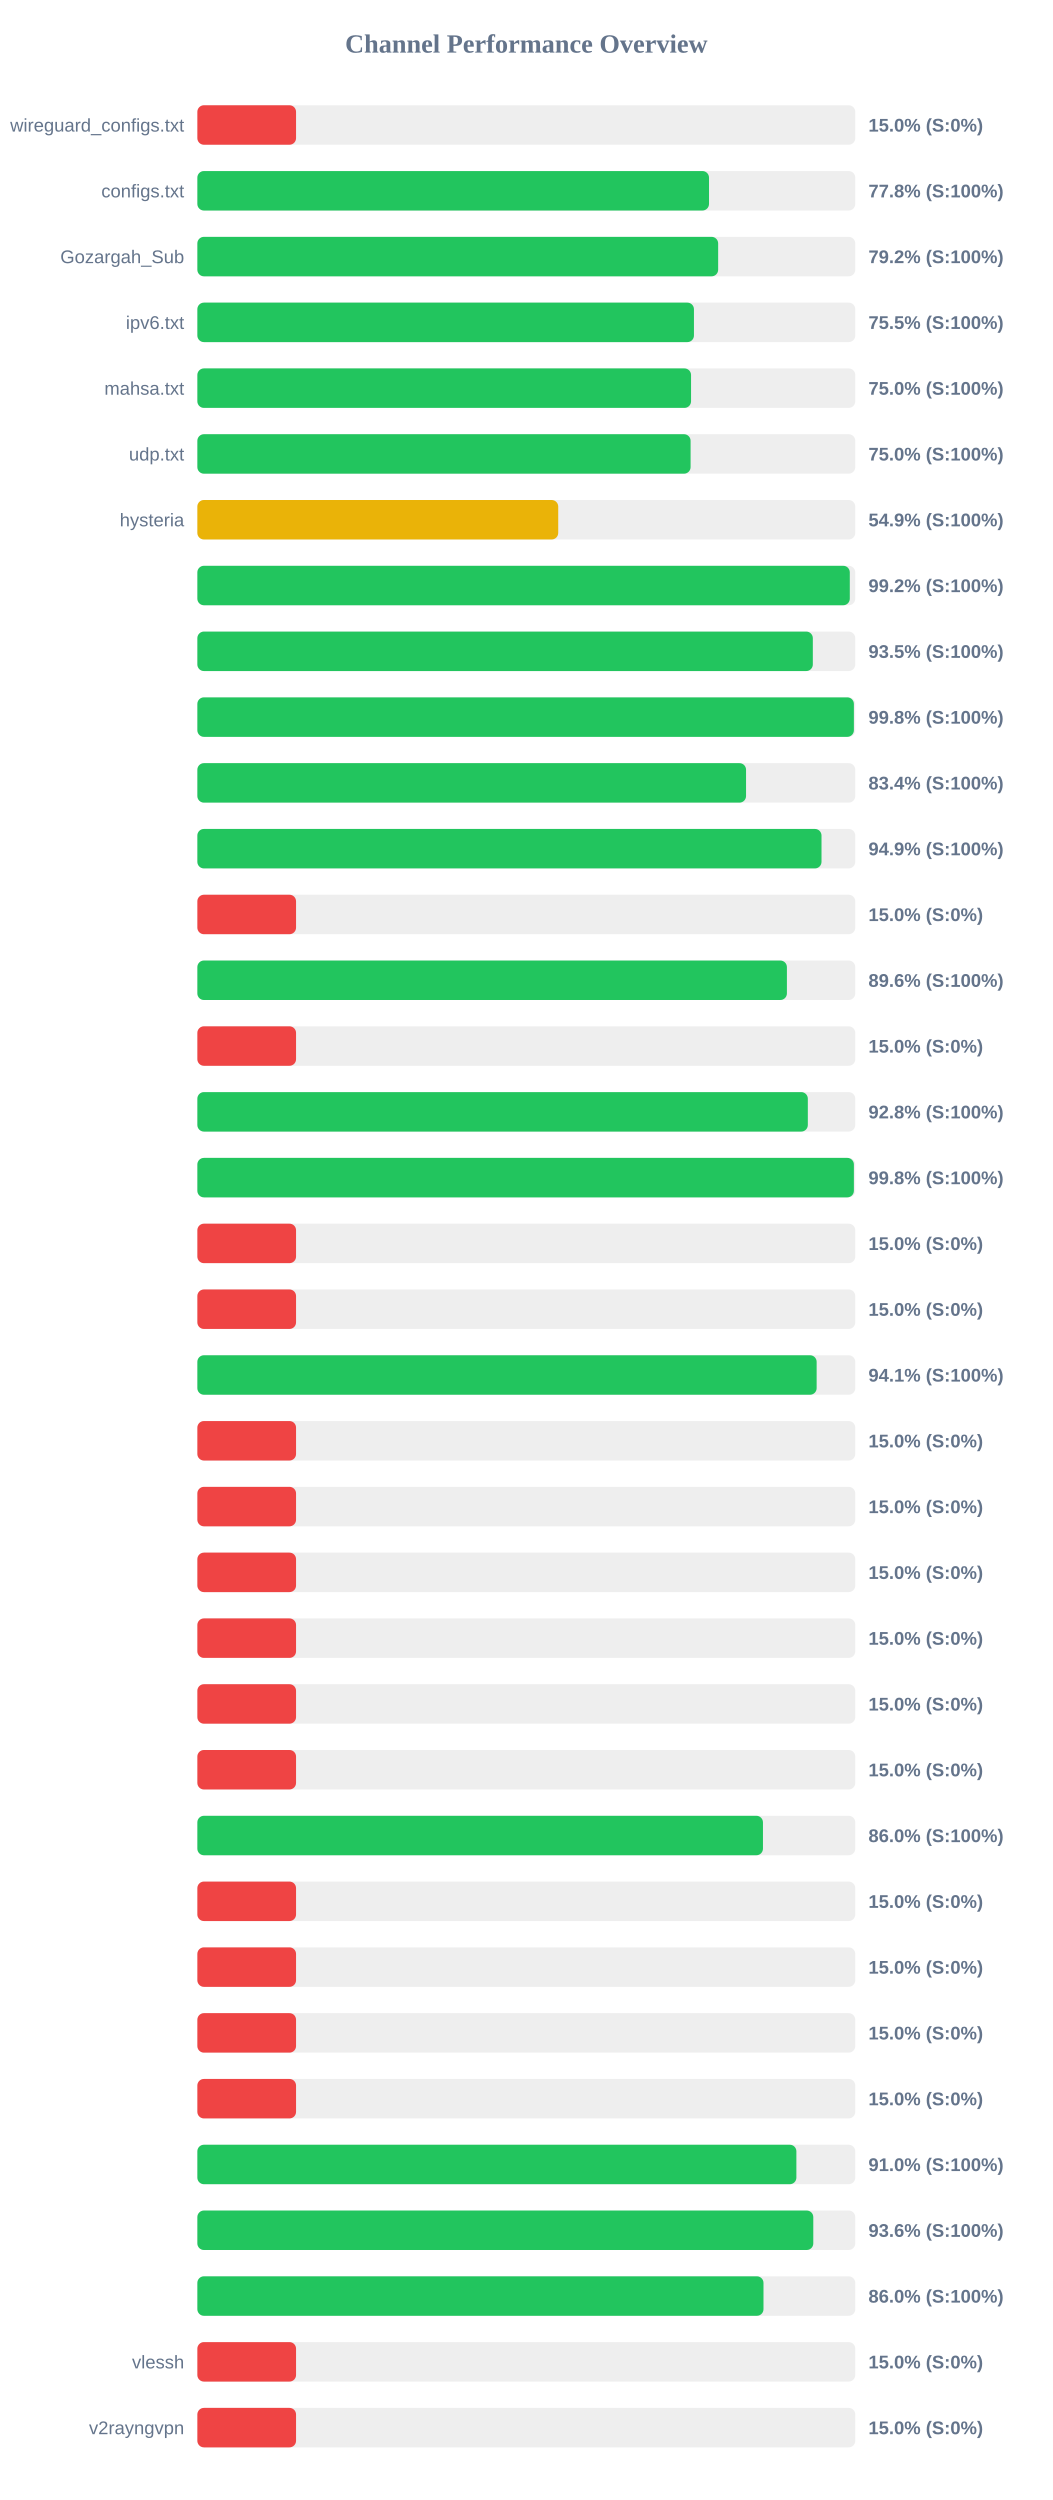
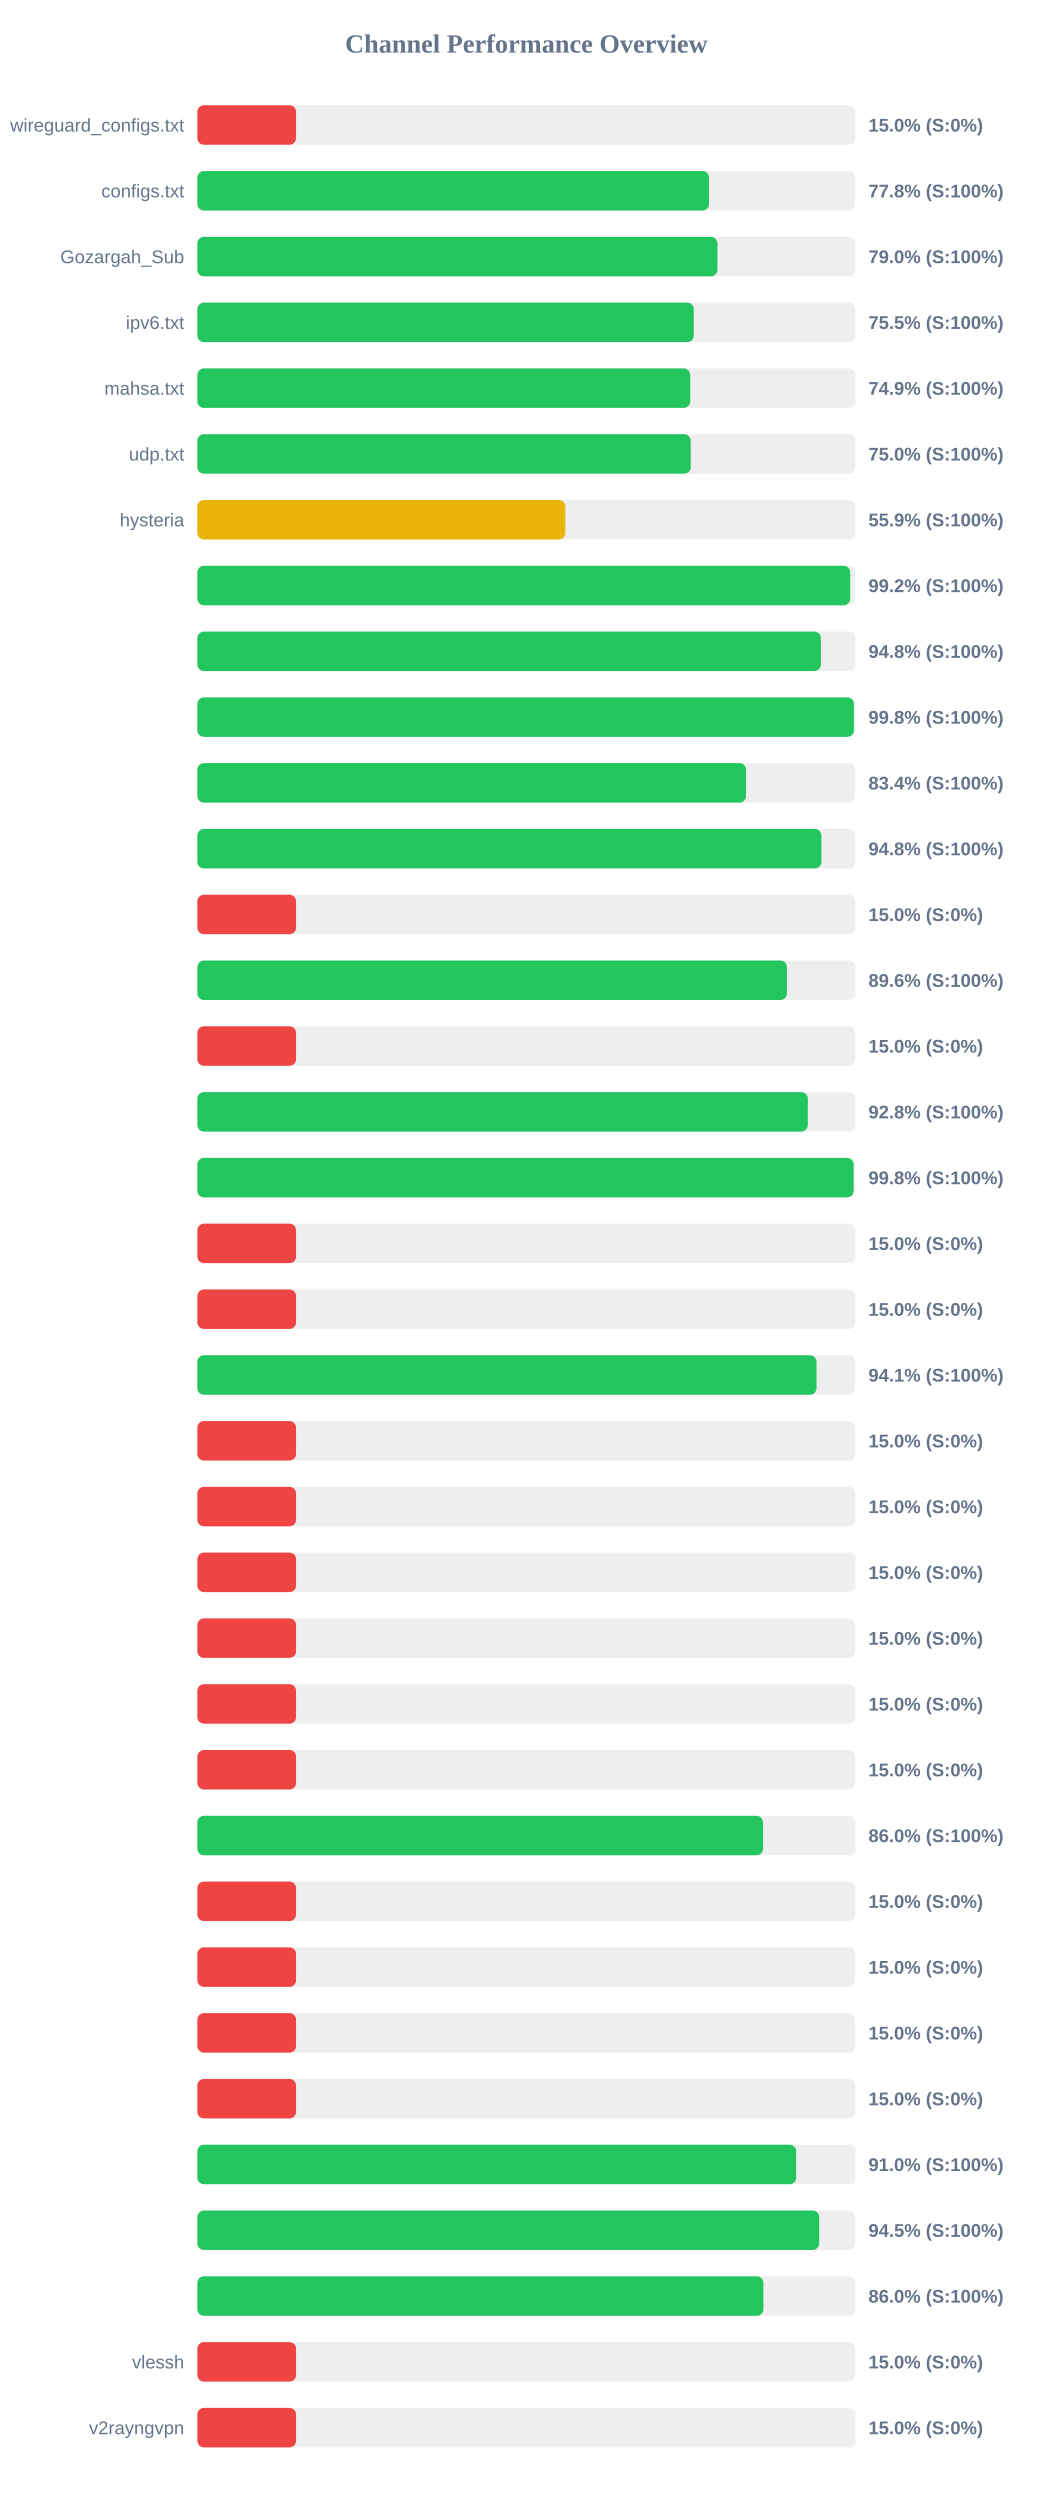
<svg xmlns="http://www.w3.org/2000/svg" width="800" height="1900" version="1.1">
  <style>
        .row { font: 14px Arial; fill: #64748b; }
        .score { font: bold 14px Arial; fill: #64748b; }
    </style>
  <text x="400" y="40" text-anchor="middle" font-size="20px" font-weight="bold" fill="#64748b">Channel Performance Overview</text>
  <rect x="150" y="80" width="500" height="30" fill="#eee" rx="5" />
  <rect x="150" y="80" width="75.0" height="30" fill="#ef4444" rx="5" />
  <text x="140" y="100" text-anchor="end" class="row">wireguard_configs.txt</text>
  <text x="660" y="100" text-anchor="start" class="score">15.0% (S:0%)</text>
  <rect x="150" y="130" width="500" height="30" fill="#eee" rx="5" />
  <rect x="150" y="130" width="388.85" height="30" fill="#22c55e" rx="5" />
  <text x="140" y="150" text-anchor="end" class="row">configs.txt</text>
  <text x="660" y="150" text-anchor="start" class="score">77.8% (S:100%)</text>
  <rect x="150" y="180" width="500" height="30" fill="#eee" rx="5" />
-   <rect x="150" y="180" width="395.8" height="30" fill="#22c55e" rx="5" />
+   <rect x="150" y="180" width="395.25" height="30" fill="#22c55e" rx="5" />
  <text x="140" y="200" text-anchor="end" class="row">Gozargah_Sub</text>
-   <text x="660" y="200" text-anchor="start" class="score">79.2% (S:100%)</text>
+   <text x="660" y="200" text-anchor="start" class="score">79.0% (S:100%)</text>
  <rect x="150" y="230" width="500" height="30" fill="#eee" rx="5" />
-   <rect x="150" y="230" width="377.4" height="30" fill="#22c55e" rx="5" />
+   <rect x="150" y="230" width="377.3" height="30" fill="#22c55e" rx="5" />
  <text x="140" y="250" text-anchor="end" class="row">ipv6.txt</text>
  <text x="660" y="250" text-anchor="start" class="score">75.5% (S:100%)</text>
  <rect x="150" y="280" width="500" height="30" fill="#eee" rx="5" />
-   <rect x="150" y="280" width="375.2" height="30" fill="#22c55e" rx="5" />
+   <rect x="150" y="280" width="374.6" height="30" fill="#22c55e" rx="5" />
  <text x="140" y="300" text-anchor="end" class="row">mahsa.txt</text>
-   <text x="660" y="300" text-anchor="start" class="score">75.0% (S:100%)</text>
+   <text x="660" y="300" text-anchor="start" class="score">74.9% (S:100%)</text>
  <rect x="150" y="330" width="500" height="30" fill="#eee" rx="5" />
-   <rect x="150" y="330" width="374.85" height="30" fill="#22c55e" rx="5" />
+   <rect x="150" y="330" width="374.95" height="30" fill="#22c55e" rx="5" />
  <text x="140" y="350" text-anchor="end" class="row">udp.txt</text>
  <text x="660" y="350" text-anchor="start" class="score">75.0% (S:100%)</text>
  <rect x="150" y="380" width="500" height="30" fill="#eee" rx="5" />
-   <rect x="150" y="380" width="274.25" height="30" fill="#eab308" rx="5" />
+   <rect x="150" y="380" width="279.65" height="30" fill="#eab308" rx="5" />
  <text x="140" y="400" text-anchor="end" class="row">hysteria</text>
-   <text x="660" y="400" text-anchor="start" class="score">54.9% (S:100%)</text>
+   <text x="660" y="400" text-anchor="start" class="score">55.9% (S:100%)</text>
  <rect x="150" y="430" width="500" height="30" fill="#eee" rx="5" />
-   <rect x="150" y="430" width="495.85" height="30" fill="#22c55e" rx="5" />
+   <rect x="150" y="430" width="496.15" height="30" fill="#22c55e" rx="5" />
  <text x="140" y="450" text-anchor="end" class="row" />
  <text x="660" y="450" text-anchor="start" class="score">99.2% (S:100%)</text>
  <rect x="150" y="480" width="500" height="30" fill="#eee" rx="5" />
-   <rect x="150" y="480" width="467.75" height="30" fill="#22c55e" rx="5" />
+   <rect x="150" y="480" width="473.85" height="30" fill="#22c55e" rx="5" />
  <text x="140" y="500" text-anchor="end" class="row" />
-   <text x="660" y="500" text-anchor="start" class="score">93.5% (S:100%)</text>
+   <text x="660" y="500" text-anchor="start" class="score">94.8% (S:100%)</text>
  <rect x="150" y="530" width="500" height="30" fill="#eee" rx="5" />
  <rect x="150" y="530" width="498.95" height="30" fill="#22c55e" rx="5" />
  <text x="140" y="550" text-anchor="end" class="row" />
  <text x="660" y="550" text-anchor="start" class="score">99.8% (S:100%)</text>
  <rect x="150" y="580" width="500" height="30" fill="#eee" rx="5" />
  <rect x="150" y="580" width="417.0" height="30" fill="#22c55e" rx="5" />
  <text x="140" y="600" text-anchor="end" class="row" />
  <text x="660" y="600" text-anchor="start" class="score">83.4% (S:100%)</text>
  <rect x="150" y="630" width="500" height="30" fill="#eee" rx="5" />
-   <rect x="150" y="630" width="474.35" height="30" fill="#22c55e" rx="5" />
+   <rect x="150" y="630" width="474.25" height="30" fill="#22c55e" rx="5" />
  <text x="140" y="650" text-anchor="end" class="row" />
-   <text x="660" y="650" text-anchor="start" class="score">94.9% (S:100%)</text>
+   <text x="660" y="650" text-anchor="start" class="score">94.8% (S:100%)</text>
  <rect x="150" y="680" width="500" height="30" fill="#eee" rx="5" />
  <rect x="150" y="680" width="75.0" height="30" fill="#ef4444" rx="5" />
  <text x="140" y="700" text-anchor="end" class="row" />
  <text x="660" y="700" text-anchor="start" class="score">15.0% (S:0%)</text>
  <rect x="150" y="730" width="500" height="30" fill="#eee" rx="5" />
  <rect x="150" y="730" width="448.05" height="30" fill="#22c55e" rx="5" />
  <text x="140" y="750" text-anchor="end" class="row" />
  <text x="660" y="750" text-anchor="start" class="score">89.6% (S:100%)</text>
  <rect x="150" y="780" width="500" height="30" fill="#eee" rx="5" />
  <rect x="150" y="780" width="75.0" height="30" fill="#ef4444" rx="5" />
  <text x="140" y="800" text-anchor="end" class="row" />
  <text x="660" y="800" text-anchor="start" class="score">15.0% (S:0%)</text>
  <rect x="150" y="830" width="500" height="30" fill="#eee" rx="5" />
  <rect x="150" y="830" width="463.95" height="30" fill="#22c55e" rx="5" />
  <text x="140" y="850" text-anchor="end" class="row" />
  <text x="660" y="850" text-anchor="start" class="score">92.8% (S:100%)</text>
  <rect x="150" y="880" width="500" height="30" fill="#eee" rx="5" />
-   <rect x="150" y="880" width="498.95" height="30" fill="#22c55e" rx="5" />
+   <rect x="150" y="880" width="498.75" height="30" fill="#22c55e" rx="5" />
  <text x="140" y="900" text-anchor="end" class="row" />
  <text x="660" y="900" text-anchor="start" class="score">99.8% (S:100%)</text>
  <rect x="150" y="930" width="500" height="30" fill="#eee" rx="5" />
  <rect x="150" y="930" width="75.0" height="30" fill="#ef4444" rx="5" />
  <text x="140" y="950" text-anchor="end" class="row" />
  <text x="660" y="950" text-anchor="start" class="score">15.0% (S:0%)</text>
  <rect x="150" y="980" width="500" height="30" fill="#eee" rx="5" />
  <rect x="150" y="980" width="75.0" height="30" fill="#ef4444" rx="5" />
  <text x="140" y="1000" text-anchor="end" class="row" />
  <text x="660" y="1000" text-anchor="start" class="score">15.0% (S:0%)</text>
  <rect x="150" y="1030" width="500" height="30" fill="#eee" rx="5" />
-   <rect x="150" y="1030" width="470.65" height="30" fill="#22c55e" rx="5" />
+   <rect x="150" y="1030" width="470.55" height="30" fill="#22c55e" rx="5" />
  <text x="140" y="1050" text-anchor="end" class="row" />
  <text x="660" y="1050" text-anchor="start" class="score">94.1% (S:100%)</text>
  <rect x="150" y="1080" width="500" height="30" fill="#eee" rx="5" />
  <rect x="150" y="1080" width="75.0" height="30" fill="#ef4444" rx="5" />
  <text x="140" y="1100" text-anchor="end" class="row" />
  <text x="660" y="1100" text-anchor="start" class="score">15.0% (S:0%)</text>
  <rect x="150" y="1130" width="500" height="30" fill="#eee" rx="5" />
  <rect x="150" y="1130" width="75.0" height="30" fill="#ef4444" rx="5" />
  <text x="140" y="1150" text-anchor="end" class="row" />
  <text x="660" y="1150" text-anchor="start" class="score">15.0% (S:0%)</text>
  <rect x="150" y="1180" width="500" height="30" fill="#eee" rx="5" />
  <rect x="150" y="1180" width="75.0" height="30" fill="#ef4444" rx="5" />
  <text x="140" y="1200" text-anchor="end" class="row" />
  <text x="660" y="1200" text-anchor="start" class="score">15.0% (S:0%)</text>
  <rect x="150" y="1230" width="500" height="30" fill="#eee" rx="5" />
  <rect x="150" y="1230" width="75.0" height="30" fill="#ef4444" rx="5" />
  <text x="140" y="1250" text-anchor="end" class="row" />
  <text x="660" y="1250" text-anchor="start" class="score">15.0% (S:0%)</text>
  <rect x="150" y="1280" width="500" height="30" fill="#eee" rx="5" />
  <rect x="150" y="1280" width="75.0" height="30" fill="#ef4444" rx="5" />
  <text x="140" y="1300" text-anchor="end" class="row" />
  <text x="660" y="1300" text-anchor="start" class="score">15.0% (S:0%)</text>
  <rect x="150" y="1330" width="500" height="30" fill="#eee" rx="5" />
  <rect x="150" y="1330" width="75.0" height="30" fill="#ef4444" rx="5" />
  <text x="140" y="1350" text-anchor="end" class="row" />
  <text x="660" y="1350" text-anchor="start" class="score">15.0% (S:0%)</text>
  <rect x="150" y="1380" width="500" height="30" fill="#eee" rx="5" />
-   <rect x="150" y="1380" width="429.85" height="30" fill="#22c55e" rx="5" />
+   <rect x="150" y="1380" width="429.9" height="30" fill="#22c55e" rx="5" />
  <text x="140" y="1400" text-anchor="end" class="row" />
  <text x="660" y="1400" text-anchor="start" class="score">86.0% (S:100%)</text>
  <rect x="150" y="1430" width="500" height="30" fill="#eee" rx="5" />
  <rect x="150" y="1430" width="75.0" height="30" fill="#ef4444" rx="5" />
  <text x="140" y="1450" text-anchor="end" class="row" />
  <text x="660" y="1450" text-anchor="start" class="score">15.0% (S:0%)</text>
  <rect x="150" y="1480" width="500" height="30" fill="#eee" rx="5" />
  <rect x="150" y="1480" width="75.0" height="30" fill="#ef4444" rx="5" />
  <text x="140" y="1500" text-anchor="end" class="row" />
  <text x="660" y="1500" text-anchor="start" class="score">15.0% (S:0%)</text>
  <rect x="150" y="1530" width="500" height="30" fill="#eee" rx="5" />
  <rect x="150" y="1530" width="75.0" height="30" fill="#ef4444" rx="5" />
  <text x="140" y="1550" text-anchor="end" class="row" />
  <text x="660" y="1550" text-anchor="start" class="score">15.0% (S:0%)</text>
  <rect x="150" y="1580" width="500" height="30" fill="#eee" rx="5" />
  <rect x="150" y="1580" width="75.0" height="30" fill="#ef4444" rx="5" />
  <text x="140" y="1600" text-anchor="end" class="row" />
  <text x="660" y="1600" text-anchor="start" class="score">15.0% (S:0%)</text>
  <rect x="150" y="1630" width="500" height="30" fill="#eee" rx="5" />
-   <rect x="150" y="1630" width="455.25" height="30" fill="#22c55e" rx="5" />
+   <rect x="150" y="1630" width="455.05" height="30" fill="#22c55e" rx="5" />
  <text x="140" y="1650" text-anchor="end" class="row" />
  <text x="660" y="1650" text-anchor="start" class="score">91.0% (S:100%)</text>
  <rect x="150" y="1680" width="500" height="30" fill="#eee" rx="5" />
-   <rect x="150" y="1680" width="468.1" height="30" fill="#22c55e" rx="5" />
+   <rect x="150" y="1680" width="472.6" height="30" fill="#22c55e" rx="5" />
  <text x="140" y="1700" text-anchor="end" class="row" />
-   <text x="660" y="1700" text-anchor="start" class="score">93.6% (S:100%)</text>
+   <text x="660" y="1700" text-anchor="start" class="score">94.5% (S:100%)</text>
  <rect x="150" y="1730" width="500" height="30" fill="#eee" rx="5" />
-   <rect x="150" y="1730" width="430.25" height="30" fill="#22c55e" rx="5" />
+   <rect x="150" y="1730" width="430.15" height="30" fill="#22c55e" rx="5" />
  <text x="140" y="1750" text-anchor="end" class="row" />
  <text x="660" y="1750" text-anchor="start" class="score">86.0% (S:100%)</text>
  <rect x="150" y="1780" width="500" height="30" fill="#eee" rx="5" />
  <rect x="150" y="1780" width="75.0" height="30" fill="#ef4444" rx="5" />
  <text x="140" y="1800" text-anchor="end" class="row">vlessh</text>
  <text x="660" y="1800" text-anchor="start" class="score">15.0% (S:0%)</text>
  <rect x="150" y="1830" width="500" height="30" fill="#eee" rx="5" />
  <rect x="150" y="1830" width="75.0" height="30" fill="#ef4444" rx="5" />
  <text x="140" y="1850" text-anchor="end" class="row">v2rayngvpn</text>
  <text x="660" y="1850" text-anchor="start" class="score">15.0% (S:0%)</text>
</svg>
